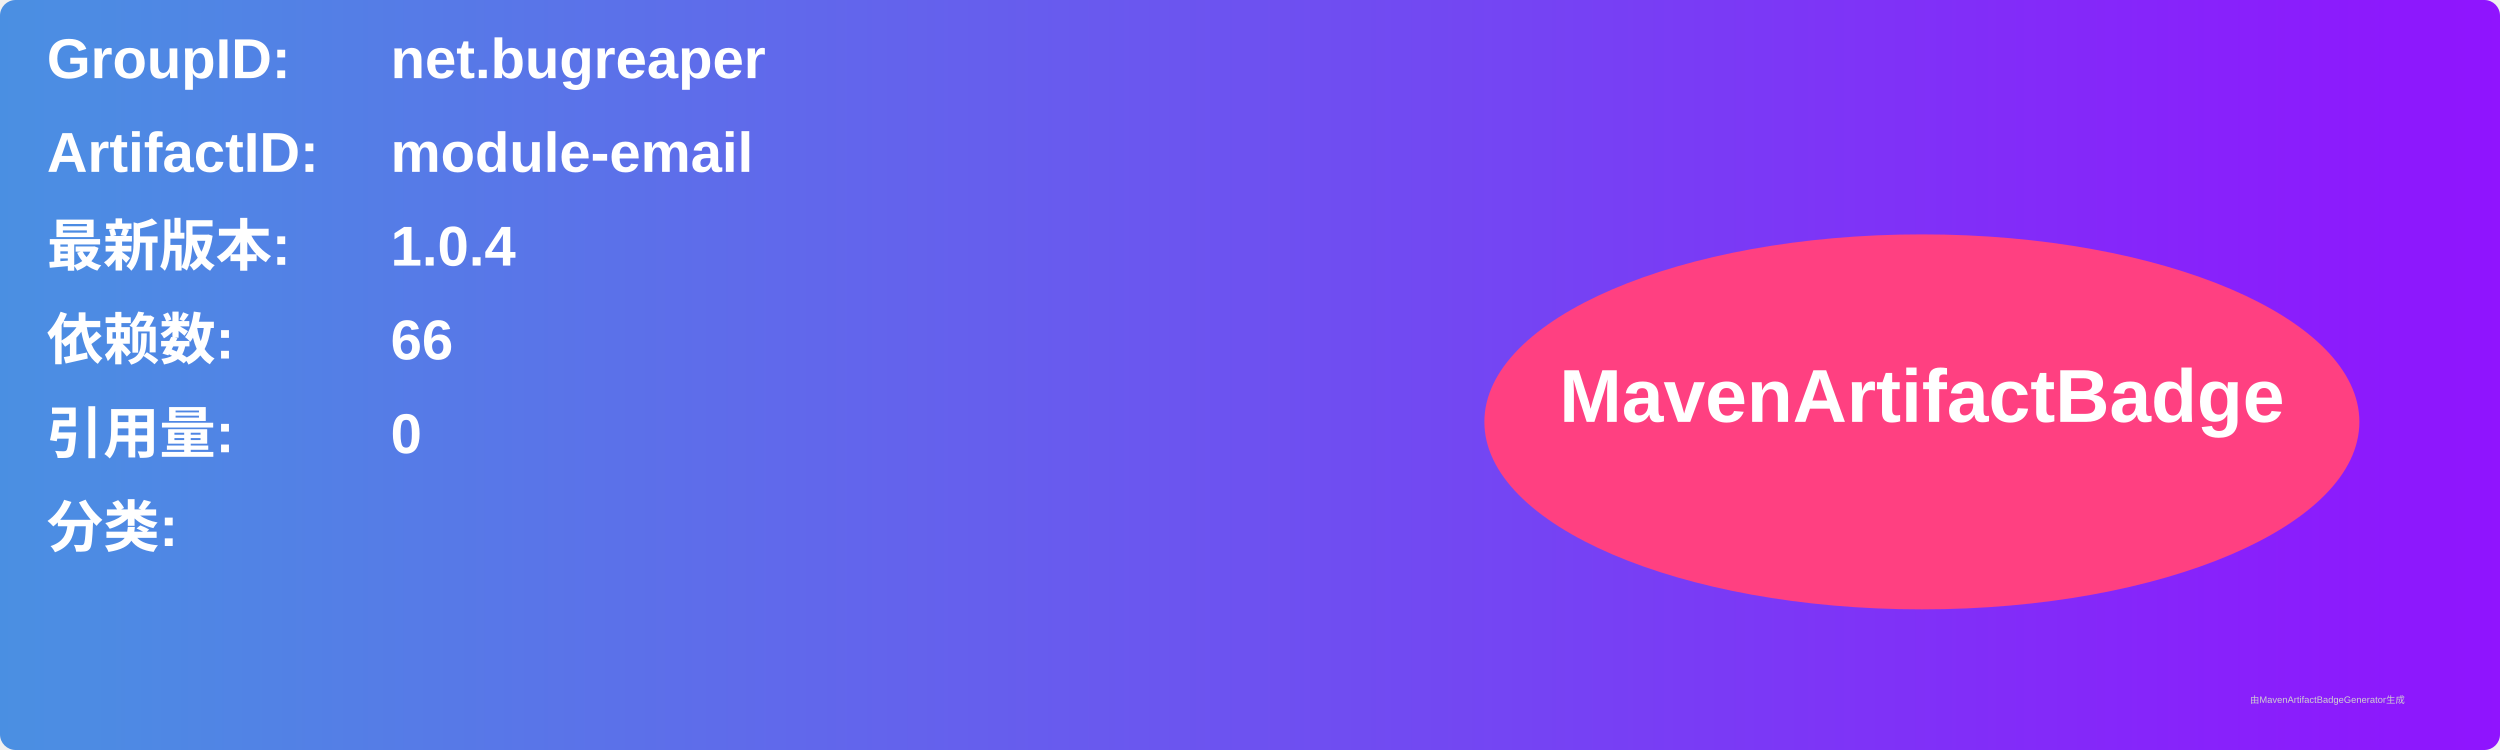
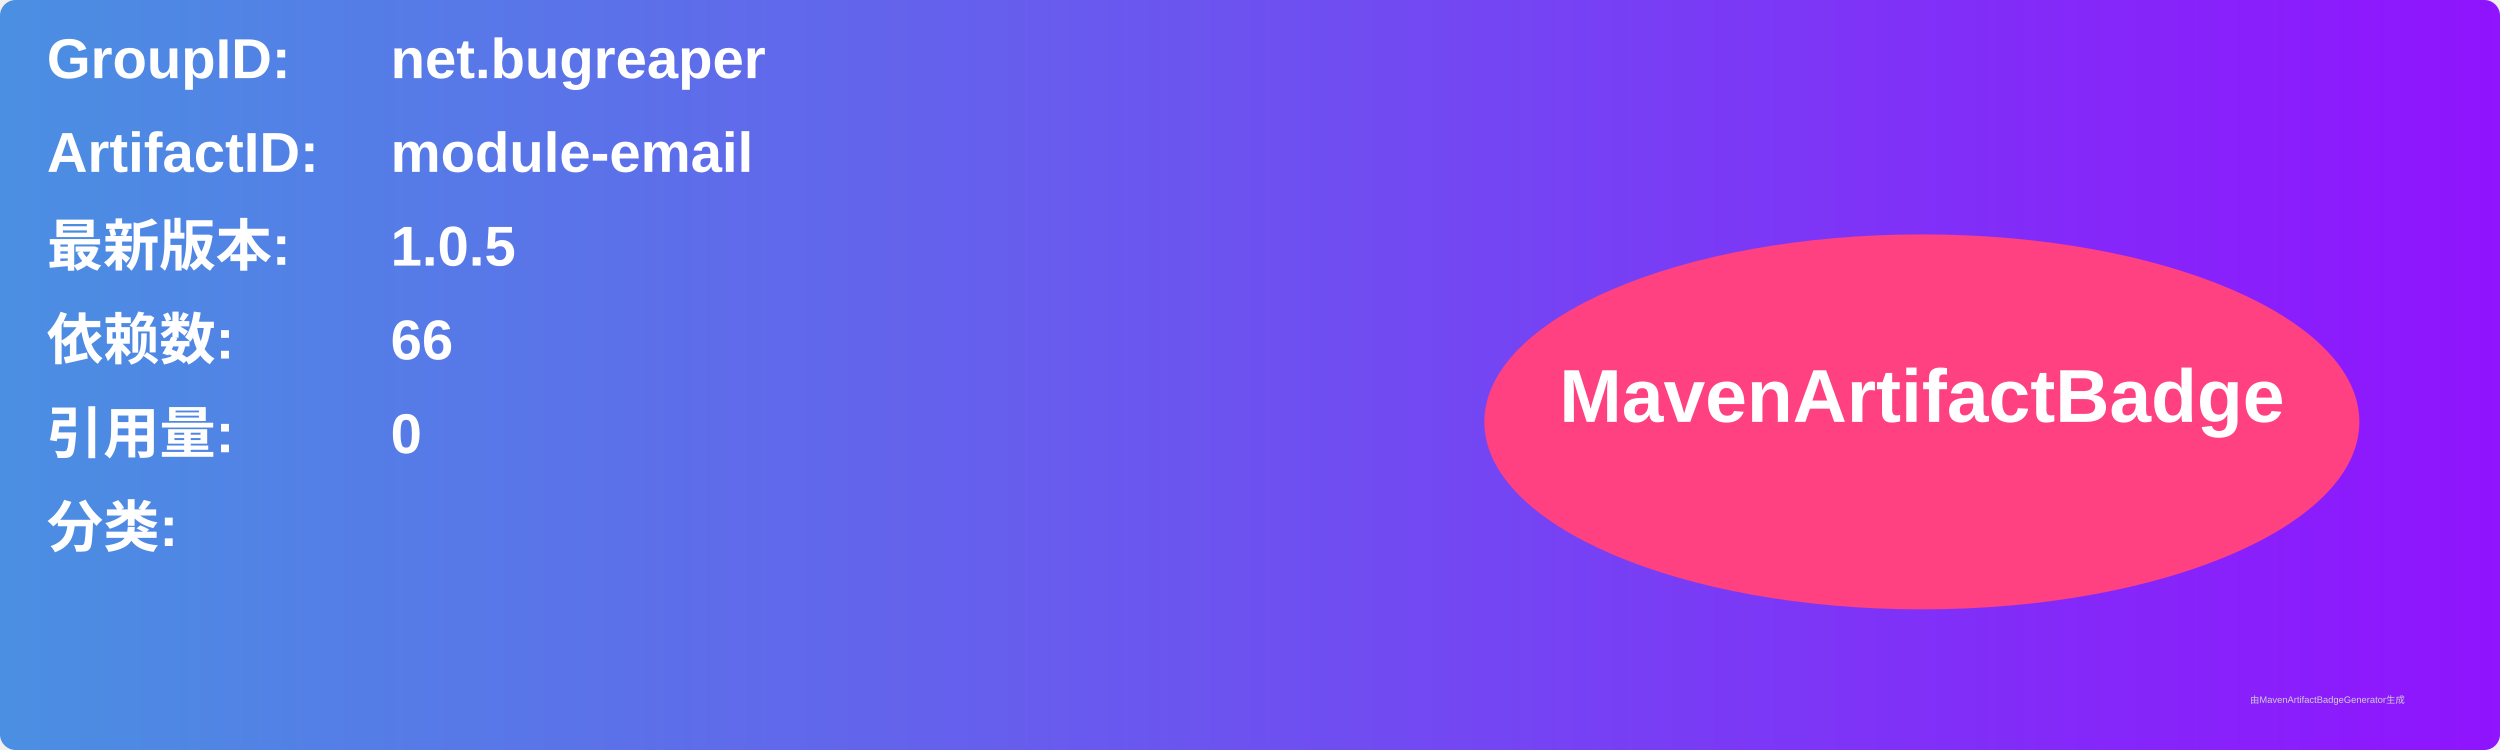
<svg xmlns="http://www.w3.org/2000/svg" width="800" height="240" viewBox="0 0 800 240">
  <linearGradient id="grad" x1="0%" y1="0%" x2="100%" y2="0%">
    <stop offset="0%" stop-color="#4a90e2" />
    <stop offset="100%" stop-color="#9013fe" />
  </linearGradient>
  <rect width="100%" height="100%" rx="5" ry="5" fill="url(#grad)" />
  <g transform="translate(15, 15)">
    <text x="0" y="10" font-family="Arial" font-size="18" fill="white" font-weight="bold" width="260">GroupID:</text>
    <text x="110" y="10" font-family="Arial" font-size="18" fill="white" font-weight="bold" width="460">net.bugreaper</text>
    <text x="0" y="40" font-family="Arial" font-size="18" fill="white" font-weight="bold" width="260">ArtifactID:</text>
    <text x="110" y="40" font-family="Arial" font-size="18" fill="white" font-weight="bold" width="460">module-email</text>
    <text x="0" y="70" font-family="Arial" font-size="18" fill="white" font-weight="bold">最新版本:</text>
    <text x="110" y="70" font-family="Arial" font-size="18" fill="white" font-weight="bold">
-       <tspan font-weight="bold">1.0.4</tspan>
+       <tspan font-weight="bold">1.0.5</tspan>
    </text>
    <text x="0" y="100" font-family="Arial" font-size="18" fill="white" font-weight="bold">依赖数: </text>
    <text x="110" y="100" font-family="Arial" font-size="18" fill="white">
      <tspan font-weight="bold">66</tspan>
    </text>
    <text x="0" y="130" font-family="Arial" font-size="18" fill="white" font-weight="bold">引用量: </text>
    <text x="110" y="130" font-family="Arial" font-size="18" fill="white">
      <tspan font-weight="bold">0</tspan>
    </text>
    <text x="0" y="160" font-family="Arial" font-size="18" fill="white" font-weight="bold">分类:</text>
    <text x="10" y="190" font-family="Arial" font-size="10" fill="white">
      <tspan font-weight="bold" />
    </text>
    <ellipse cx="600" cy="120" rx="140" ry="60" fill="#ff4081" />
    <text x="600" y="120" text-anchor="middle" font-family="Arial" font-size="24" fill="white" font-weight="bold">MavenArtifactBadge</text>
  </g>
  <text x="720" y="225" font-family="Arial" font-size="3" fill="#d0d0d0">由MavenArtifactBadgeGenerator生成</text>
</svg>
